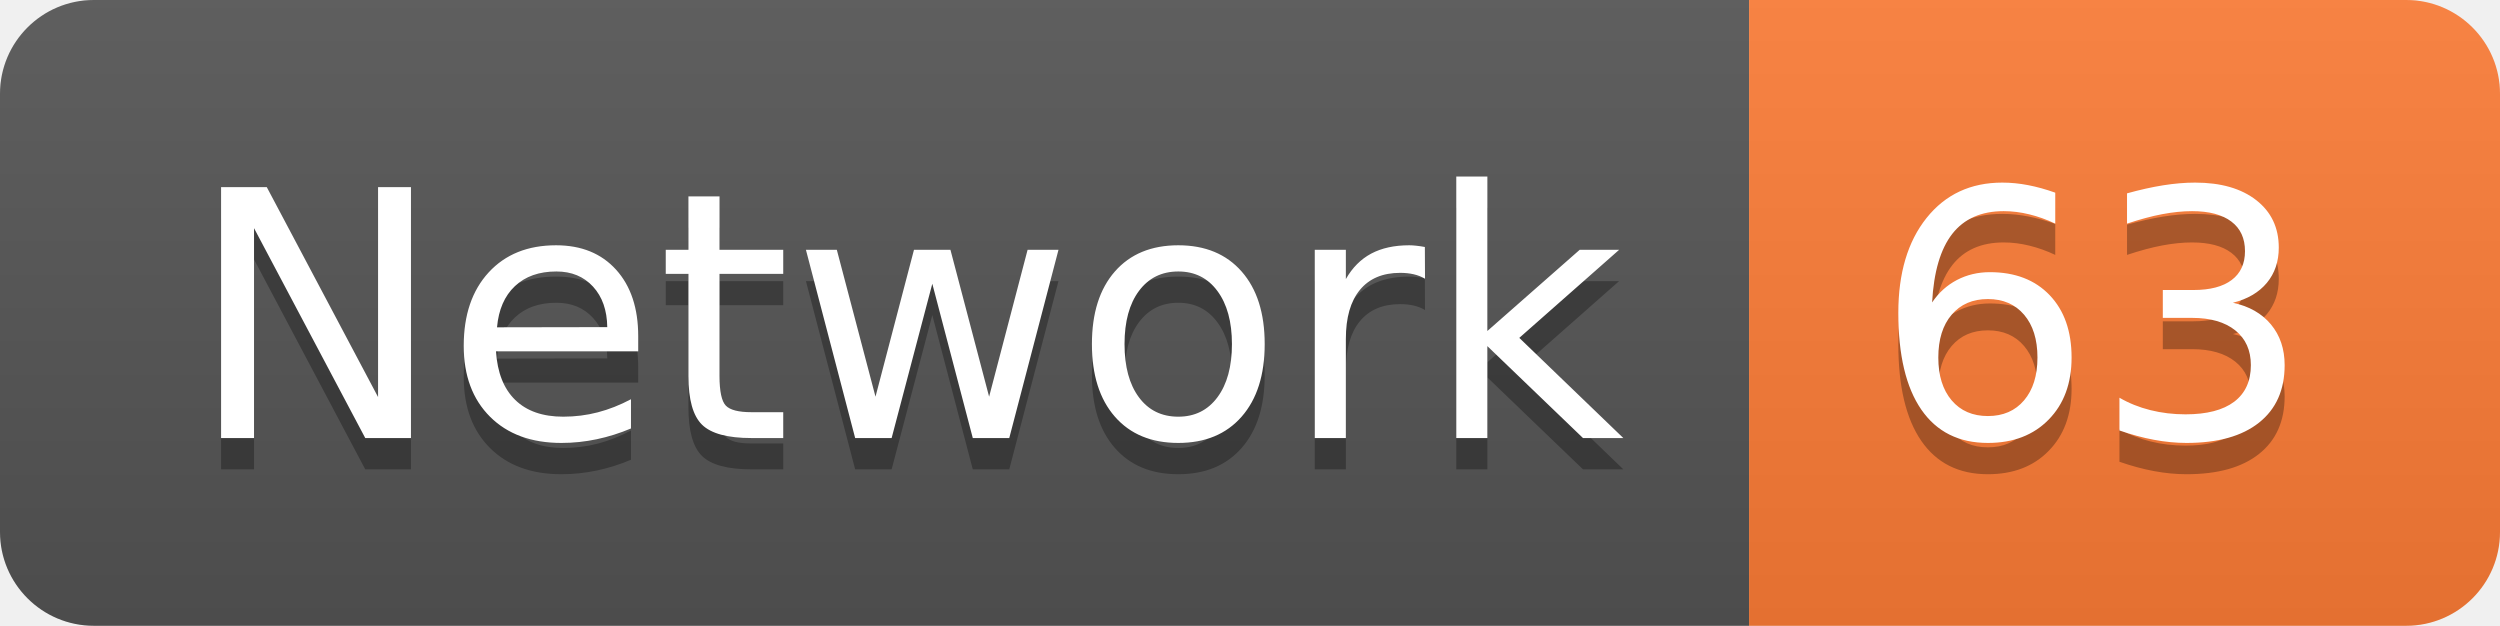
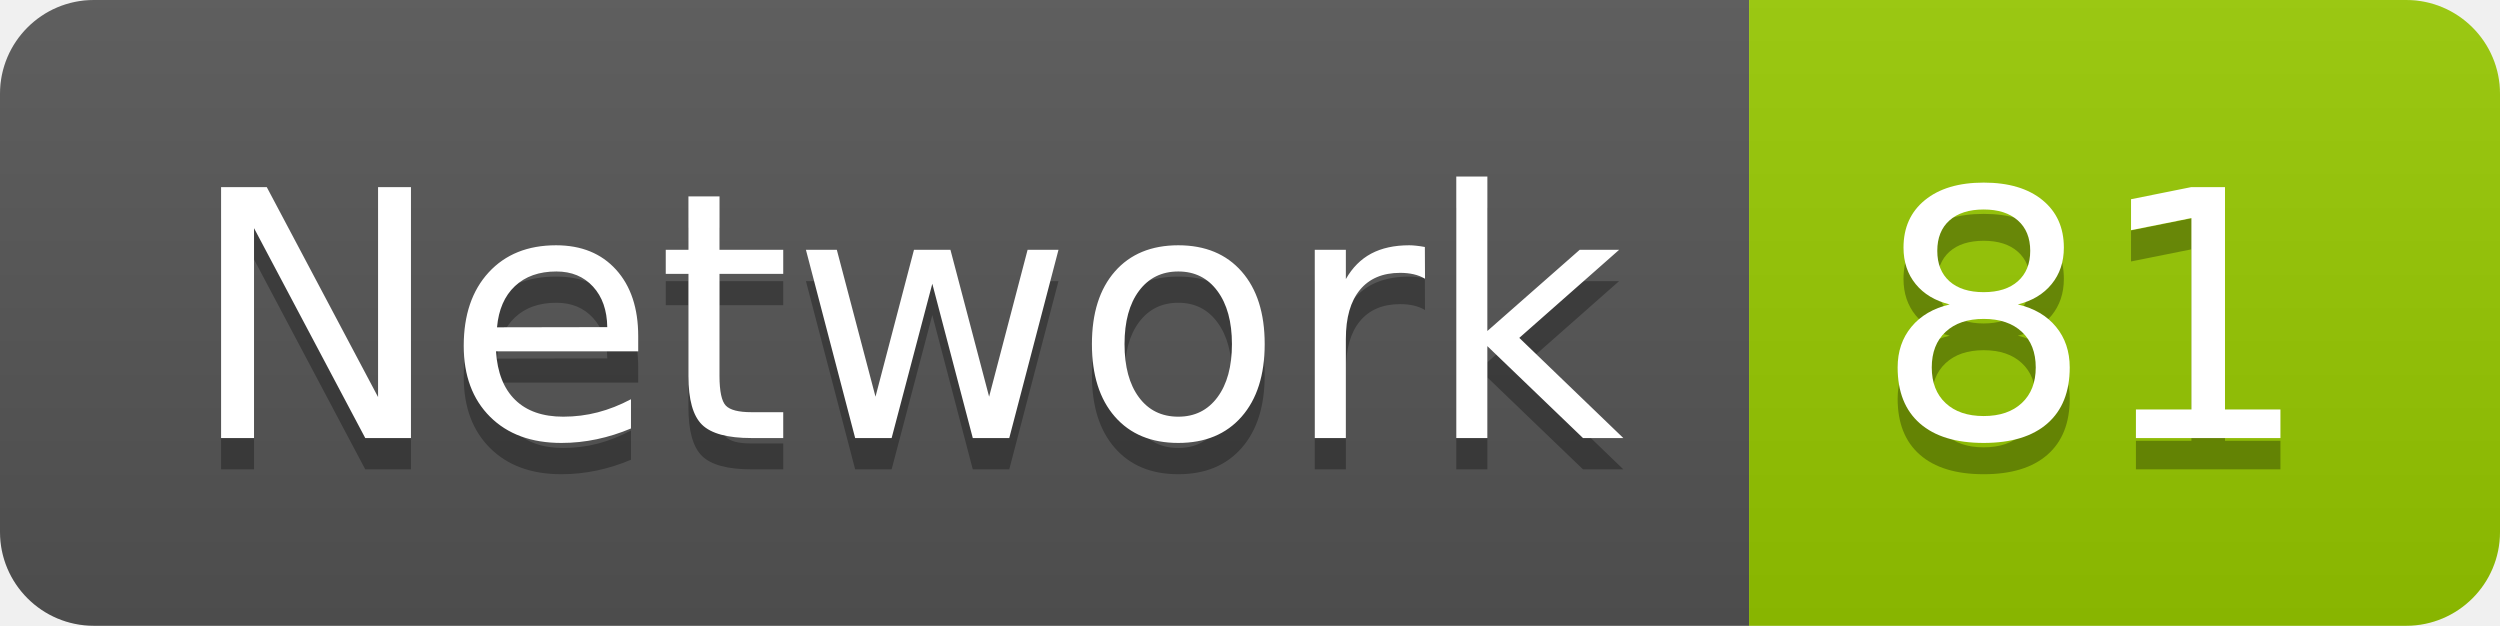
<svg xmlns="http://www.w3.org/2000/svg" width="79.9" height="20">
  <linearGradient id="smooth" x2="0" y2="100%">
    <stop offset="0" stop-color="#bbb" stop-opacity=".1" />
    <stop offset="1" stop-opacity=".1" />
  </linearGradient>
  <clipPath id="round">
    <rect width="79.9" height="20" rx="3" fill="#fff" />
  </clipPath>
  <g clip-path="url(#round)">
    <rect width="55.9" height="20" fill="#555" />
-     <rect x="55.9" width="24.0" height="20" fill="#fe7d37" />
+     <rect x="55.9" width="24.0" height="20" fill="#97CA00" />
    <rect width="79.9" height="20" fill="url(#smooth)" />
  </g>
  <g fill="#fff" text-anchor="middle" font-family="DejaVu Sans,Verdana,Geneva,sans-serif" font-size="110">
    <text x="289.5" y="150" fill="#010101" fill-opacity=".3" transform="scale(0.1)" textLength="459.0" lengthAdjust="spacing">Network</text>
    <text x="289.5" y="140" transform="scale(0.1)" textLength="459.0" lengthAdjust="spacing">Network</text>
-     <text x="669.0" y="150" fill="#010101" fill-opacity=".3" transform="scale(0.1)" textLength="140.0" lengthAdjust="spacing">63</text>
-     <text x="669.0" y="140" transform="scale(0.1)" textLength="140.0" lengthAdjust="spacing">63</text>
+     <text x="669.0" y="150" fill="#010101" fill-opacity=".3" transform="scale(0.1)" textLength="140.0" lengthAdjust="spacing">81</text>
+     <text x="669.0" y="140" transform="scale(0.1)" textLength="140.0" lengthAdjust="spacing">81</text>
  </g>
</svg>
